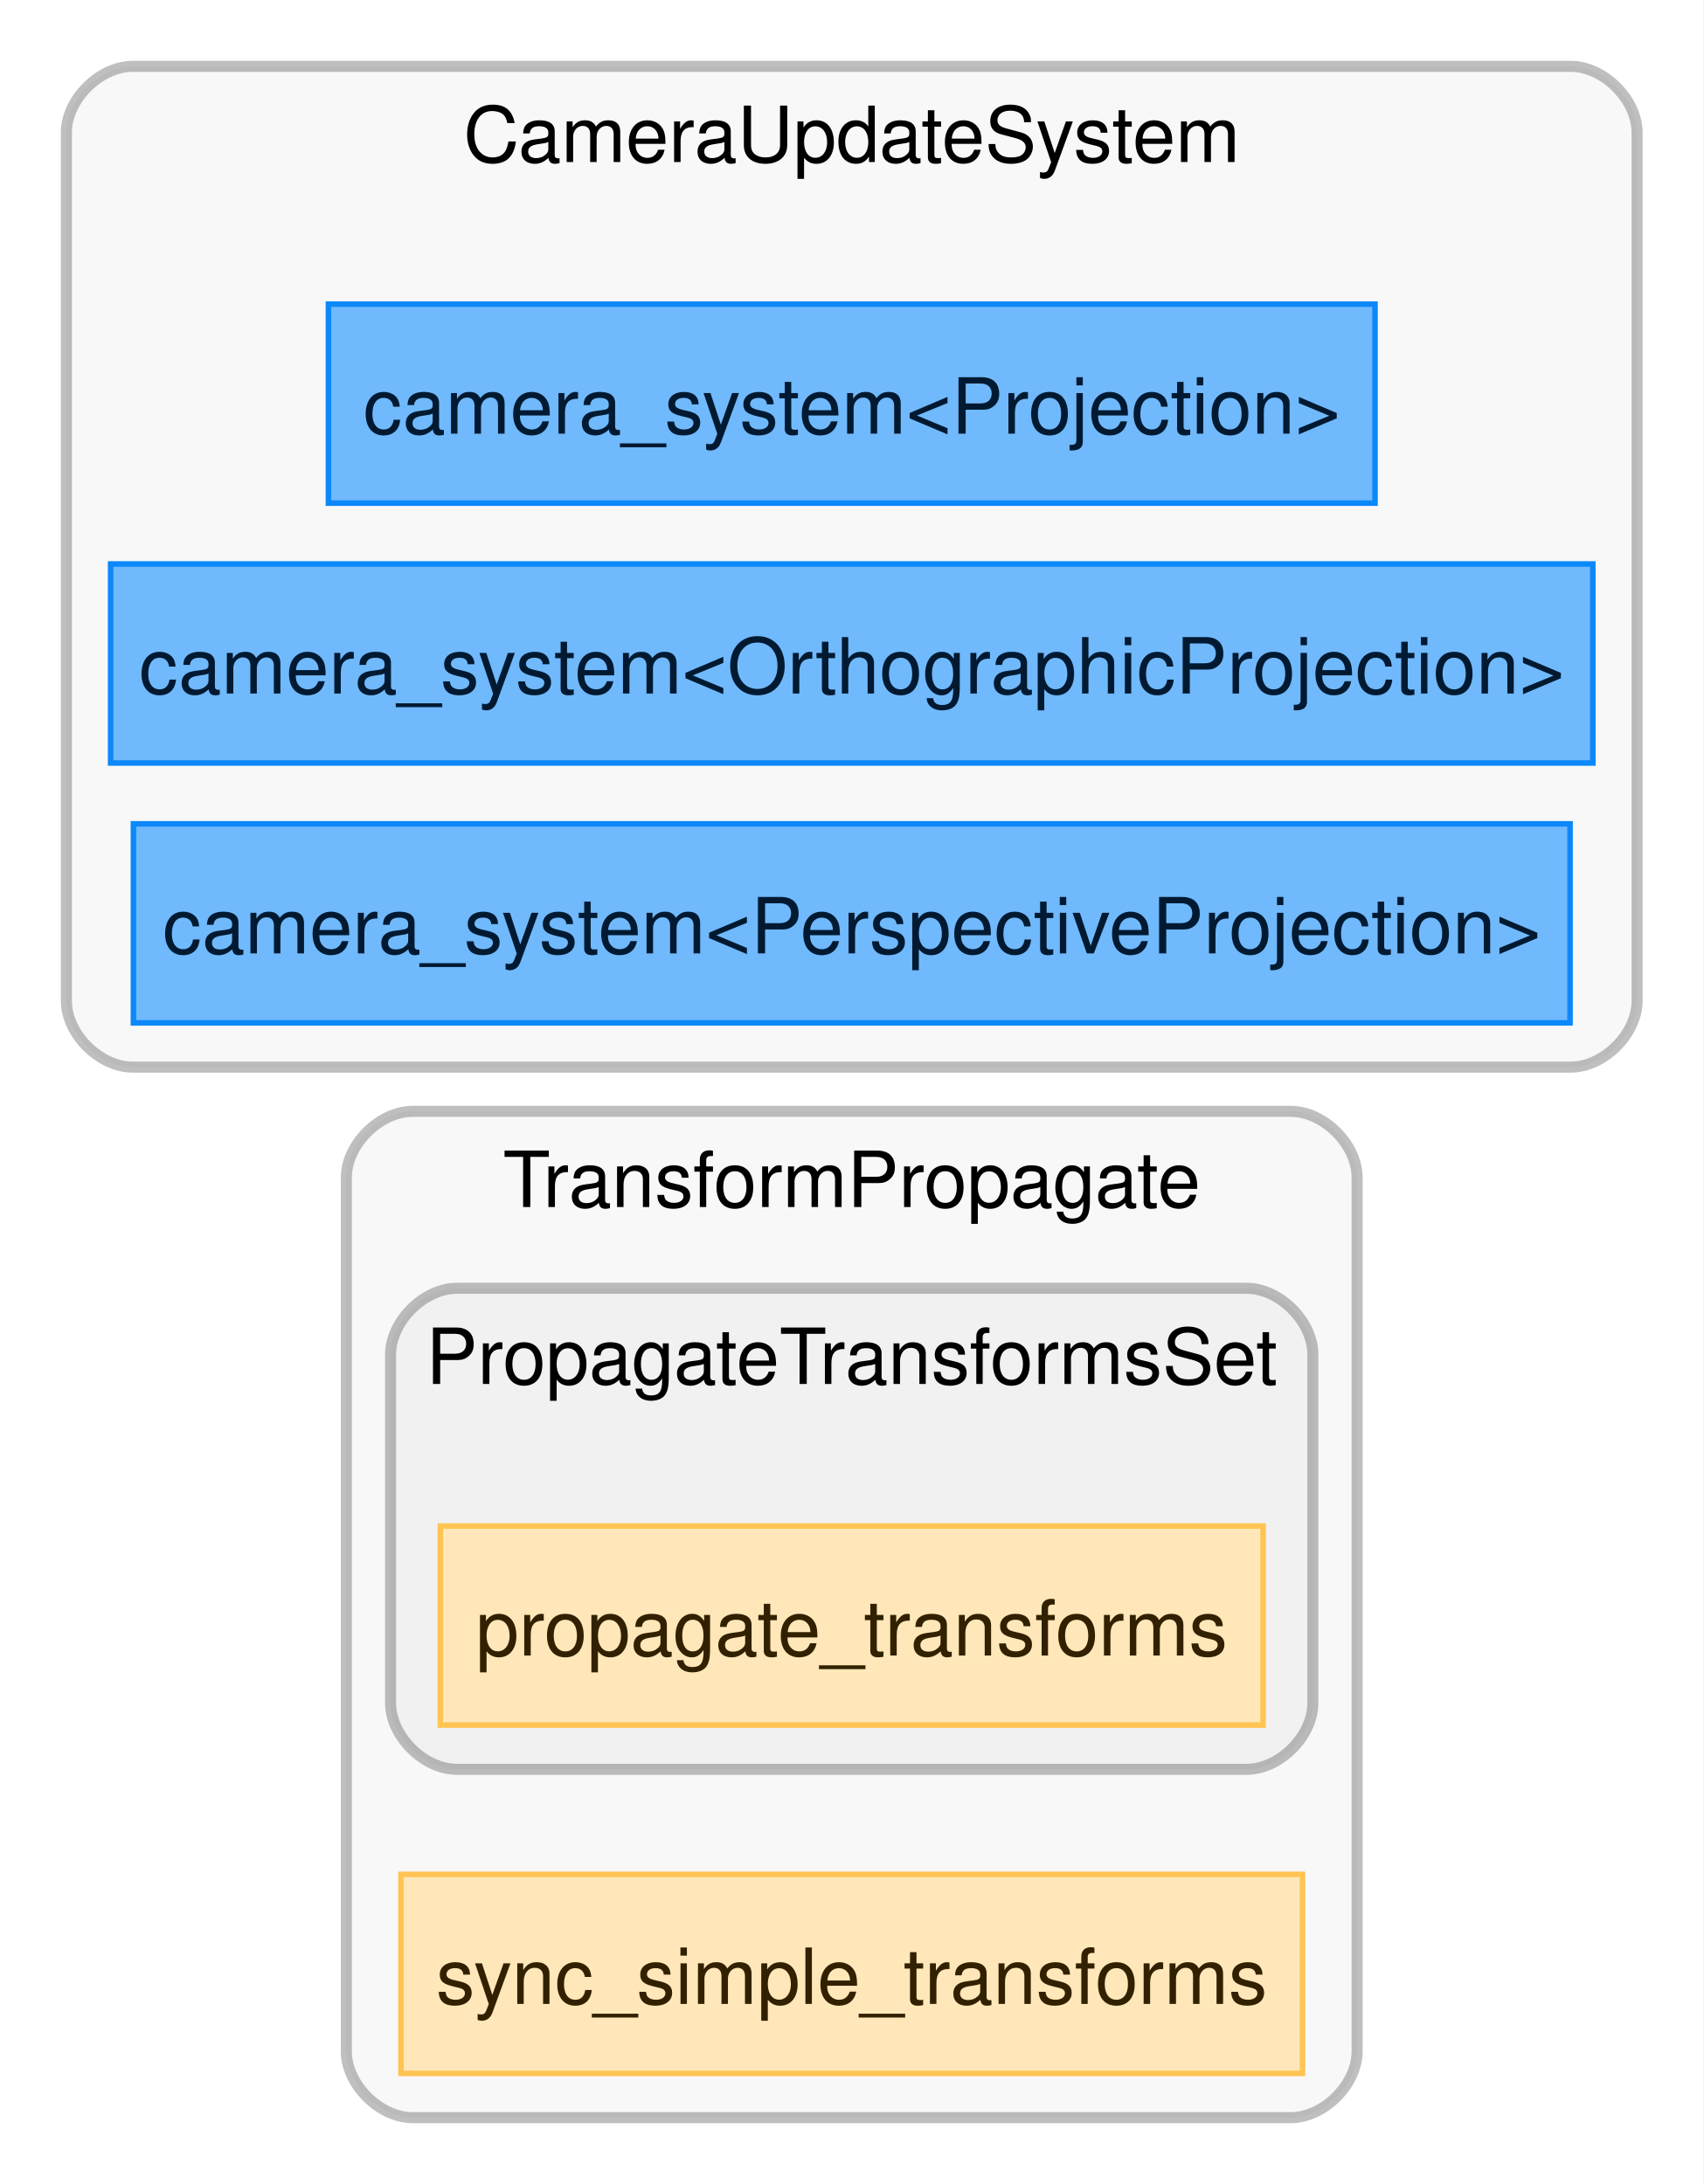
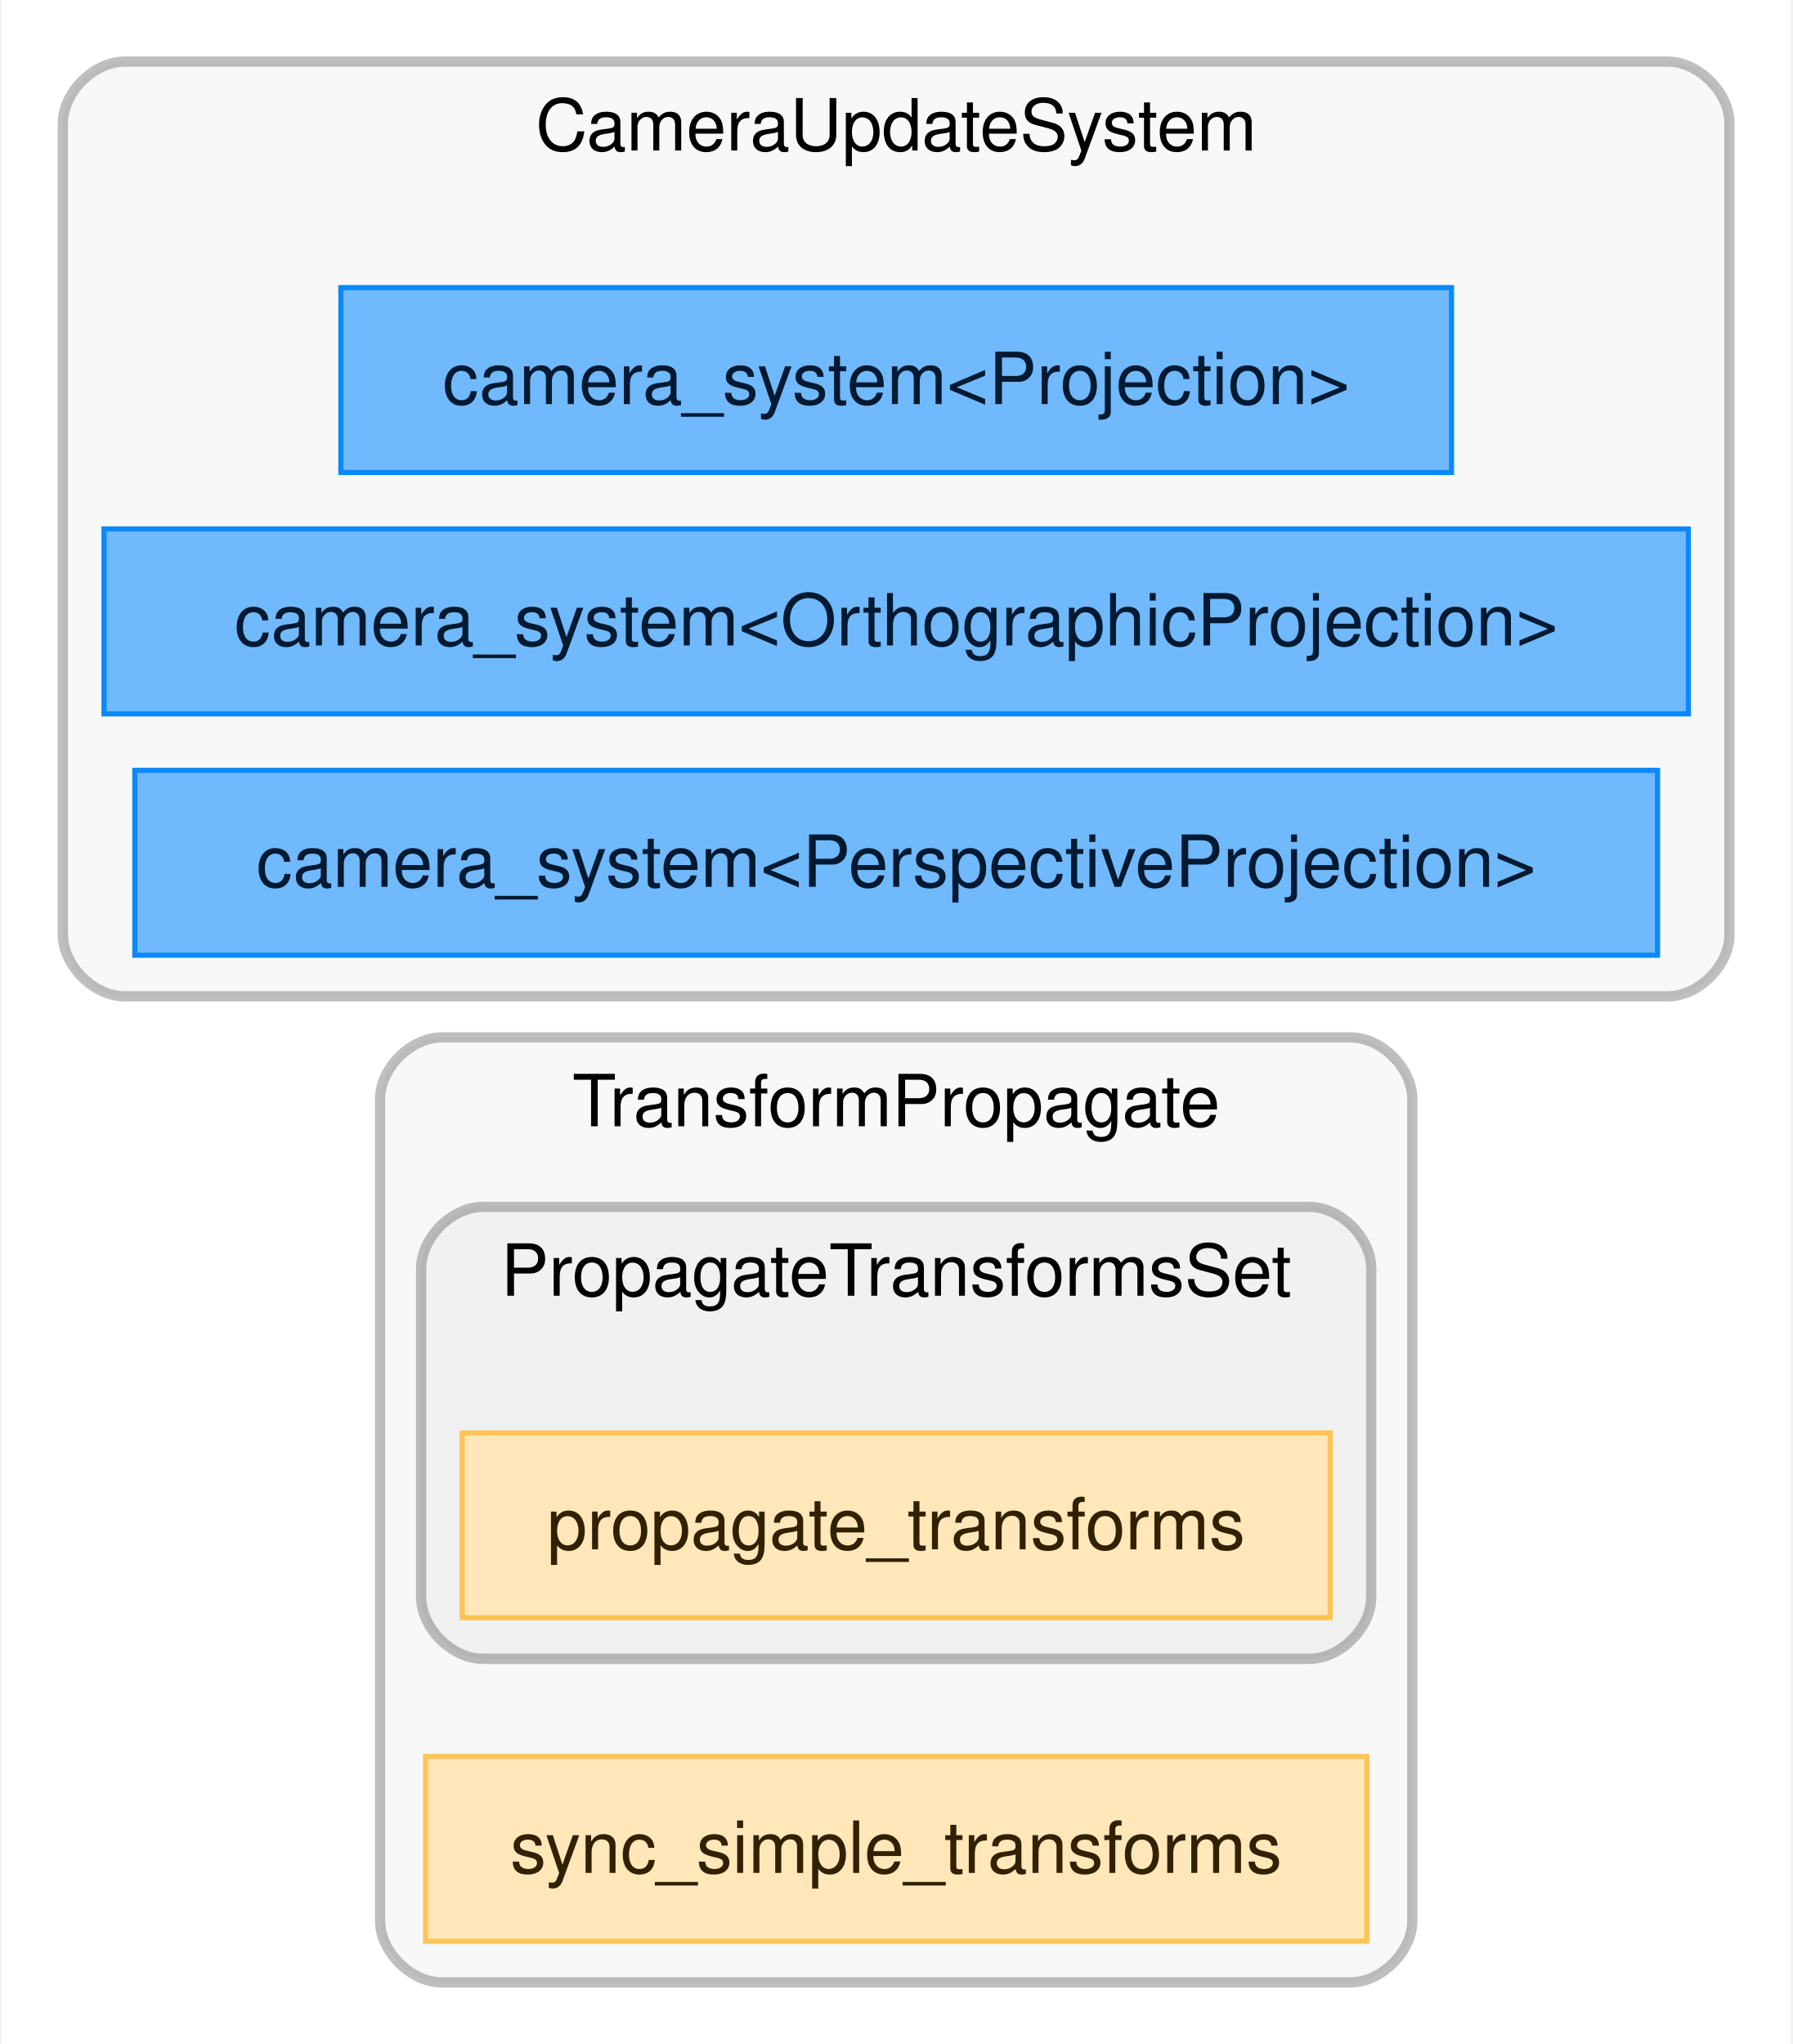
- <svg xmlns="http://www.w3.org/2000/svg" xmlns:xlink="http://www.w3.org/1999/xlink" width="308pt" height="395pt" viewBox="0.00 0.00 308.00 395.00">
-   <g id="graph0" class="graph" transform="scale(1 1) rotate(0) translate(4 391)">
-     <polygon fill="white" stroke="none" points="-4,4 -4,-391 304,-391 304,4 -4,4" />
+ <svg xmlns="http://www.w3.org/2000/svg" xmlns:xlink="http://www.w3.org/1999/xlink" width="349pt" height="398pt" viewBox="0.00 0.00 348.50 398.00">
+   <g id="graph0" class="graph" transform="scale(1 1) rotate(0) translate(4 394)">
+     <polygon fill="white" stroke="none" points="-4,4 -4,-394 344.5,-394 344.5,4 -4,4" />
    <g id="clust1" class="cluster">
      <g id="a_clust1">
        <a xlink:title="TransformPropagate">
-           <path fill="#000000" fill-opacity="0.031" stroke="#000000" stroke-width="2" stroke-opacity="0.251" d="M70.62,-8C70.62,-8 229.38,-8 229.38,-8 235.38,-8 241.38,-14 241.38,-20 241.38,-20 241.38,-178 241.38,-178 241.38,-184 235.38,-190 229.38,-190 229.38,-190 70.62,-190 70.62,-190 64.62,-190 58.62,-184 58.62,-178 58.62,-178 58.62,-20 58.62,-20 58.62,-14 64.62,-8 70.62,-8" />
-           <text text-anchor="middle" x="150" y="-172.7" font-family="Helvetica,sans-Serif" font-size="14.00" fill="#000000">TransformPropagate</text>
+           <path fill="#000000" fill-opacity="0.031" stroke="#000000" stroke-width="2" stroke-opacity="0.251" d="M81.75,-8C81.75,-8 258.75,-8 258.75,-8 264.75,-8 270.75,-14 270.75,-20 270.75,-20 270.75,-180 270.75,-180 270.75,-186 264.75,-192 258.75,-192 258.75,-192 81.75,-192 81.75,-192 75.75,-192 69.75,-186 69.75,-180 69.75,-180 69.75,-20 69.75,-20 69.75,-14 75.75,-8 81.75,-8" />
+           <text text-anchor="middle" x="170.25" y="-174.7" font-family="Helvetica,sans-Serif" font-size="14.00" fill="#000000">TransformPropagate</text>
        </a>
      </g>
    </g>
    <g id="clust2" class="cluster">
      <g id="a_clust2">
        <a xlink:title="PropagateTransformsSet">
-           <path fill="#000000" fill-opacity="0.031" stroke="#000000" stroke-width="2" stroke-opacity="0.251" d="M78.62,-71C78.62,-71 221.38,-71 221.38,-71 227.38,-71 233.38,-77 233.38,-83 233.38,-83 233.38,-146 233.38,-146 233.38,-152 227.38,-158 221.38,-158 221.38,-158 78.62,-158 78.62,-158 72.62,-158 66.62,-152 66.62,-146 66.62,-146 66.62,-83 66.62,-83 66.62,-77 72.62,-71 78.62,-71" />
-           <text text-anchor="middle" x="150" y="-140.7" font-family="Helvetica,sans-Serif" font-size="14.00" fill="#000000">PropagateTransformsSet</text>
+           <path fill="#000000" fill-opacity="0.031" stroke="#000000" stroke-width="2" stroke-opacity="0.251" d="M89.75,-71C89.75,-71 250.75,-71 250.75,-71 256.75,-71 262.75,-77 262.75,-83 262.75,-83 262.75,-147 262.75,-147 262.75,-153 256.75,-159 250.75,-159 250.75,-159 89.75,-159 89.75,-159 83.75,-159 77.75,-153 77.75,-147 77.75,-147 77.75,-83 77.75,-83 77.75,-77 83.75,-71 89.75,-71" />
+           <text text-anchor="middle" x="170.25" y="-141.7" font-family="Helvetica,sans-Serif" font-size="14.00" fill="#000000">PropagateTransformsSet</text>
        </a>
      </g>
    </g>
    <g id="clust3" class="cluster">
      <g id="a_clust3">
        <a xlink:title="CameraUpdateSystem">
-           <path fill="#000000" fill-opacity="0.031" stroke="#000000" stroke-width="2" stroke-opacity="0.251" d="M20,-198C20,-198 280,-198 280,-198 286,-198 292,-204 292,-210 292,-210 292,-367 292,-367 292,-373 286,-379 280,-379 280,-379 20,-379 20,-379 14,-379 8,-373 8,-367 8,-367 8,-210 8,-210 8,-204 14,-198 20,-198" />
-           <text text-anchor="middle" x="150" y="-361.7" font-family="Helvetica,sans-Serif" font-size="14.00" fill="#000000">CameraUpdateSystem</text>
+           <path fill="#000000" fill-opacity="0.031" stroke="#000000" stroke-width="2" stroke-opacity="0.251" d="M20,-200C20,-200 320.5,-200 320.5,-200 326.5,-200 332.5,-206 332.5,-212 332.5,-212 332.5,-370 332.5,-370 332.5,-376 326.5,-382 320.5,-382 320.5,-382 20,-382 20,-382 14,-382 8,-376 8,-370 8,-370 8,-212 8,-212 8,-206 14,-200 20,-200" />
+           <text text-anchor="middle" x="170.25" y="-364.7" font-family="Helvetica,sans-Serif" font-size="14.00" fill="#000000">CameraUpdateSystem</text>
        </a>
      </g>
    </g>
    <g id="node3" class="node">
      <g id="a_node3">
        <a xlink:title="bevy_transform::systems::propagate_transforms">
-           <polygon fill="#ffe7b9" stroke="#ffc453" points="224.38,-115 75.62,-115 75.62,-79 224.38,-79 224.38,-115" />
-           <text text-anchor="middle" x="150" y="-91.58" font-family="Helvetica,sans-Serif" font-size="14.00" fill="#322100">propagate_transforms</text>
+           <polygon fill="#ffe7b9" stroke="#ffc453" points="254.75,-115 85.75,-115 85.75,-79 254.75,-79 254.75,-115" />
+           <text text-anchor="middle" x="170.25" y="-92.33" font-family="Helvetica,sans-Serif" font-size="14.00" fill="#322100">propagate_transforms</text>
        </a>
      </g>
    </g>
    <g id="node4" class="node">
      <g id="a_node4">
        <a xlink:title="bevy_transform::systems::sync_simple_transforms">
-           <polygon fill="#ffe7b9" stroke="#ffc453" points="231.5,-52 68.5,-52 68.5,-16 231.5,-16 231.5,-52" />
-           <text text-anchor="middle" x="150" y="-28.57" font-family="Helvetica,sans-Serif" font-size="14.00" fill="#322100">sync_simple_transforms</text>
+           <polygon fill="#ffe7b9" stroke="#ffc453" points="261.88,-52 78.62,-52 78.62,-16 261.88,-16 261.88,-52" />
+           <text text-anchor="middle" x="170.25" y="-29.32" font-family="Helvetica,sans-Serif" font-size="14.00" fill="#322100">sync_simple_transforms</text>
        </a>
      </g>
    </g>
    <g id="node6" class="node">
      <g id="a_node6">
        <a xlink:title="bevy_render::camera::camera::camera_system&lt;bevy_render::camera::projection::Projection&gt;">
-           <polygon fill="#70b9fc" stroke="#0c88f9" points="244.62,-336 55.38,-336 55.38,-300 244.62,-300 244.62,-336" />
-           <text text-anchor="middle" x="150" y="-312.57" font-family="Helvetica,sans-Serif" font-size="14.00" fill="#011a31">camera_system&lt;Projection&gt;</text>
+           <polygon fill="#70b9fc" stroke="#0c88f9" points="278.38,-338 62.12,-338 62.12,-302 278.38,-302 278.38,-338" />
+           <text text-anchor="middle" x="170.25" y="-315.32" font-family="Helvetica,sans-Serif" font-size="14.00" fill="#011a31">camera_system&lt;Projection&gt;</text>
        </a>
      </g>
    </g>
    <g id="node7" class="node">
      <g id="a_node7">
        <a xlink:title="bevy_render::camera::camera::camera_system&lt;bevy_render::camera::projection::OrthographicProjection&gt;">
-           <polygon fill="#70b9fc" stroke="#0c88f9" points="284,-289 16,-289 16,-253 284,-253 284,-289" />
-           <text text-anchor="middle" x="150" y="-265.57" font-family="Helvetica,sans-Serif" font-size="14.00" fill="#011a31">camera_system&lt;OrthographicProjection&gt;</text>
+           <polygon fill="#70b9fc" stroke="#0c88f9" points="324.5,-291 16,-291 16,-255 324.5,-255 324.5,-291" />
+           <text text-anchor="middle" x="170.25" y="-268.32" font-family="Helvetica,sans-Serif" font-size="14.00" fill="#011a31">camera_system&lt;OrthographicProjection&gt;</text>
        </a>
      </g>
    </g>
    <g id="node8" class="node">
      <g id="a_node8">
        <a xlink:title="bevy_render::camera::camera::camera_system&lt;bevy_render::camera::projection::PerspectiveProjection&gt;">
-           <polygon fill="#70b9fc" stroke="#0c88f9" points="279.88,-242 20.12,-242 20.12,-206 279.88,-206 279.88,-242" />
-           <text text-anchor="middle" x="150" y="-218.57" font-family="Helvetica,sans-Serif" font-size="14.00" fill="#011a31">camera_system&lt;PerspectiveProjection&gt;</text>
+           <polygon fill="#70b9fc" stroke="#0c88f9" points="318.5,-244 22,-244 22,-208 318.5,-208 318.5,-244" />
+           <text text-anchor="middle" x="170.25" y="-221.32" font-family="Helvetica,sans-Serif" font-size="14.00" fill="#011a31">camera_system&lt;PerspectiveProjection&gt;</text>
        </a>
      </g>
    </g>
  </g>
</svg>
